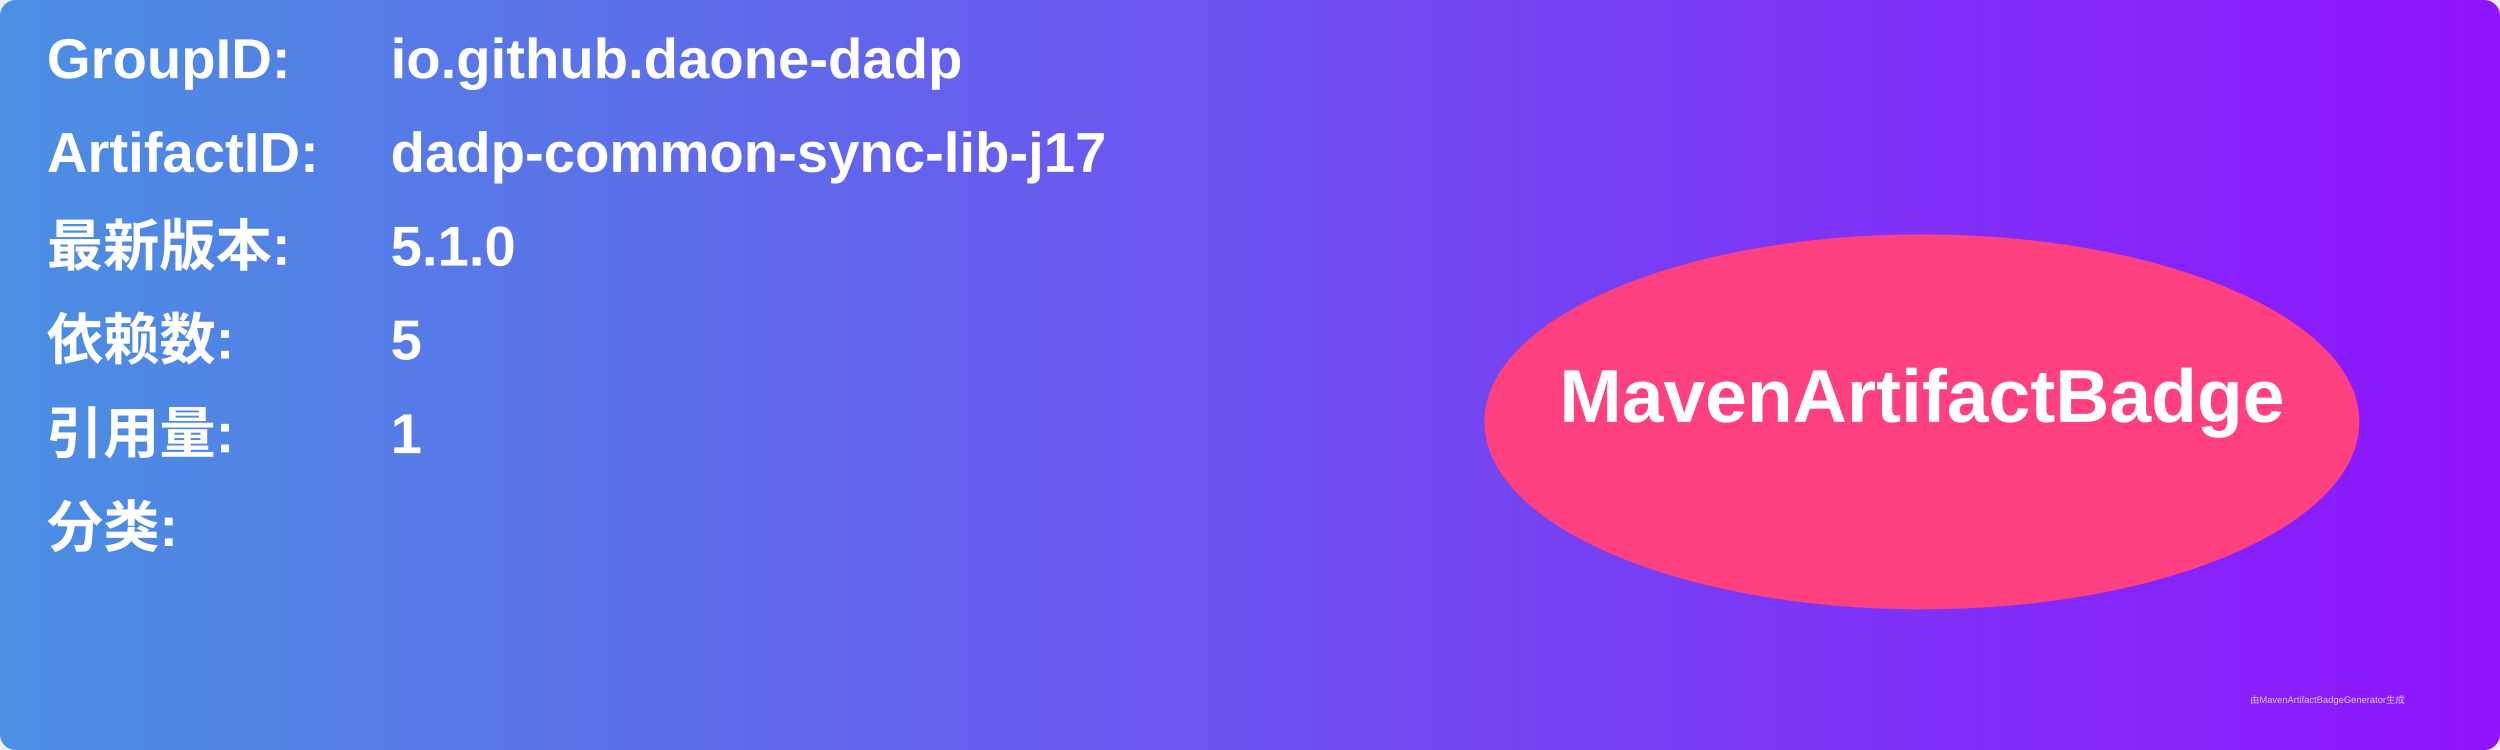
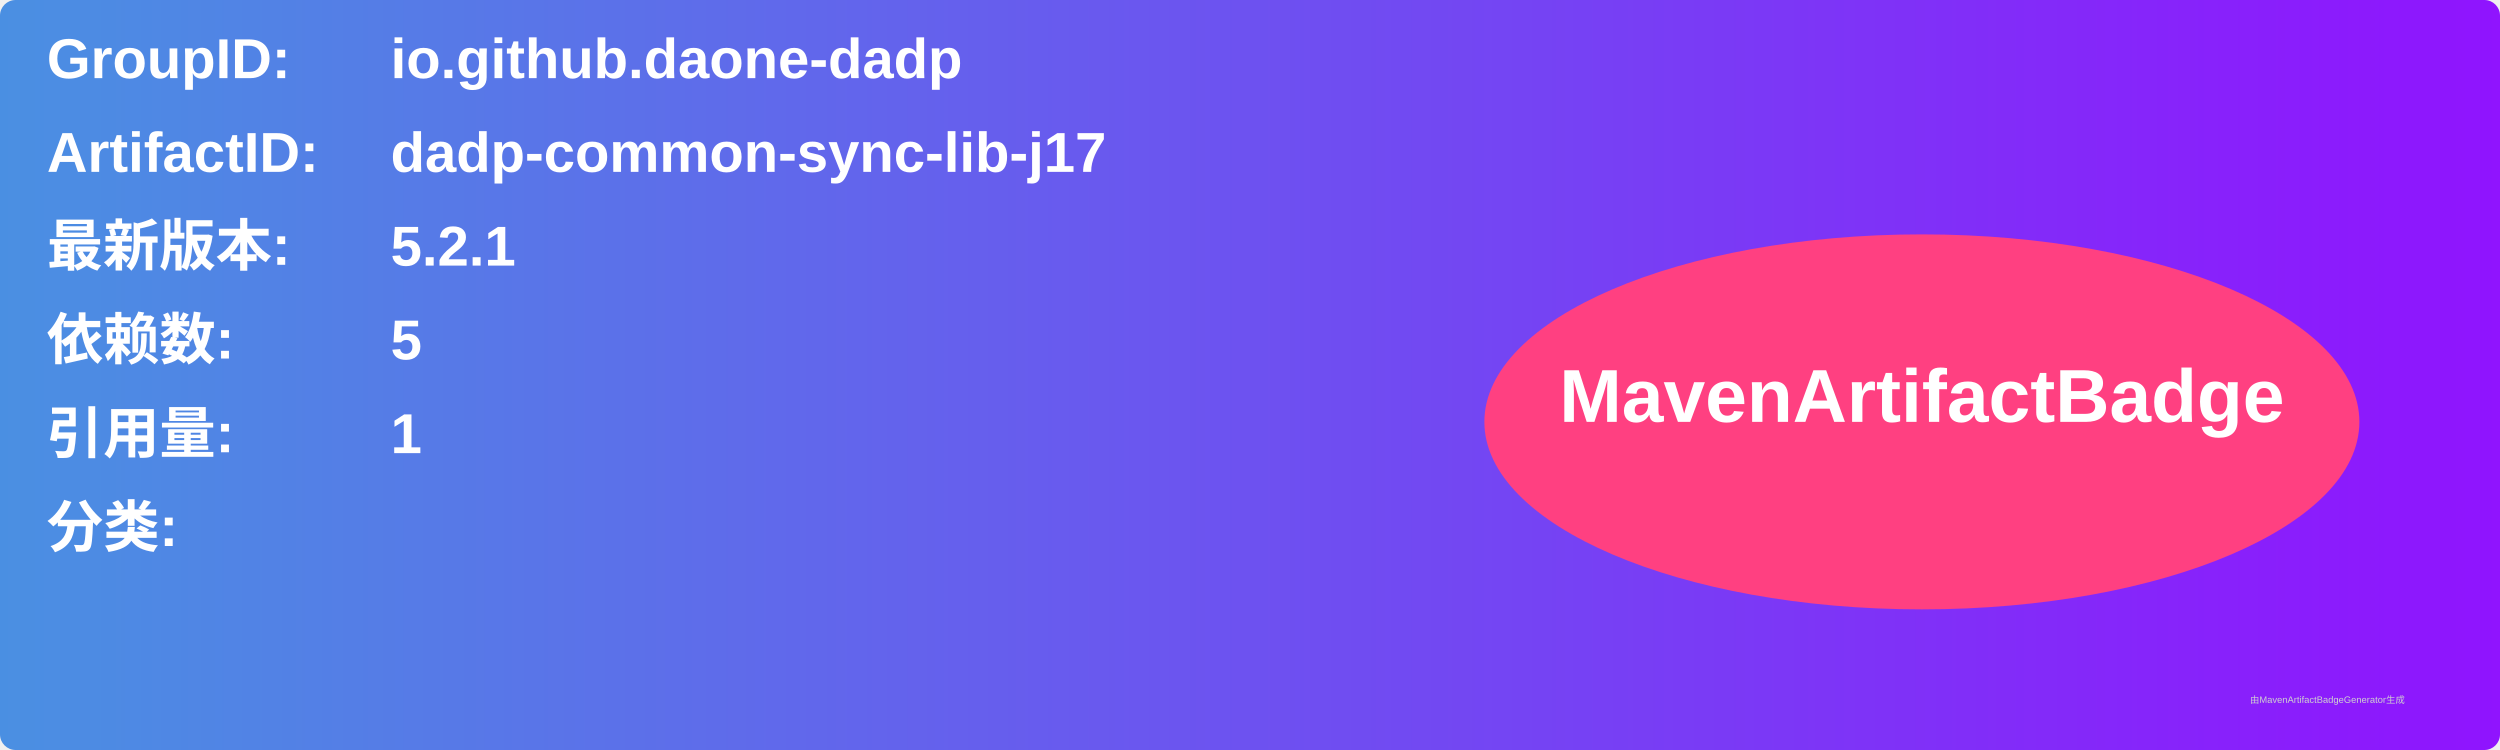
<svg xmlns="http://www.w3.org/2000/svg" width="800" height="240" viewBox="0 0 800 240">
  <linearGradient id="grad" x1="0%" y1="0%" x2="100%" y2="0%">
    <stop offset="0%" stop-color="#4a90e2" />
    <stop offset="100%" stop-color="#9013fe" />
  </linearGradient>
  <rect width="100%" height="100%" rx="5" ry="5" fill="url(#grad)" />
  <g transform="translate(15, 15)">
    <text x="0" y="10" font-family="Arial" font-size="18" fill="white" font-weight="bold" width="260">GroupID:</text>
    <text x="110" y="10" font-family="Arial" font-size="18" fill="white" font-weight="bold" width="460">io.github.daone-dadp</text>
    <text x="0" y="40" font-family="Arial" font-size="18" fill="white" font-weight="bold" width="260">ArtifactID:</text>
    <text x="110" y="40" font-family="Arial" font-size="18" fill="white" font-weight="bold" width="460">dadp-common-sync-lib-j17</text>
    <text x="0" y="70" font-family="Arial" font-size="18" fill="white" font-weight="bold">最新版本:</text>
    <text x="110" y="70" font-family="Arial" font-size="18" fill="white" font-weight="bold">
-       <tspan font-weight="bold">5.1.0</tspan>
+       <tspan font-weight="bold">5.2.1</tspan>
    </text>
    <text x="0" y="100" font-family="Arial" font-size="18" fill="white" font-weight="bold">依赖数: </text>
    <text x="110" y="100" font-family="Arial" font-size="18" fill="white">
      <tspan font-weight="bold">5</tspan>
    </text>
    <text x="0" y="130" font-family="Arial" font-size="18" fill="white" font-weight="bold">引用量: </text>
    <text x="110" y="130" font-family="Arial" font-size="18" fill="white">
      <tspan font-weight="bold">1</tspan>
    </text>
    <text x="0" y="160" font-family="Arial" font-size="18" fill="white" font-weight="bold">分类:</text>
    <text x="10" y="190" font-family="Arial" font-size="10" fill="white">
      <tspan font-weight="bold" />
    </text>
    <ellipse cx="600" cy="120" rx="140" ry="60" fill="#ff4081" />
    <text x="600" y="120" text-anchor="middle" font-family="Arial" font-size="24" fill="white" font-weight="bold">MavenArtifactBadge</text>
  </g>
  <text x="720" y="225" font-family="Arial" font-size="3" fill="#d0d0d0">由MavenArtifactBadgeGenerator生成</text>
</svg>
